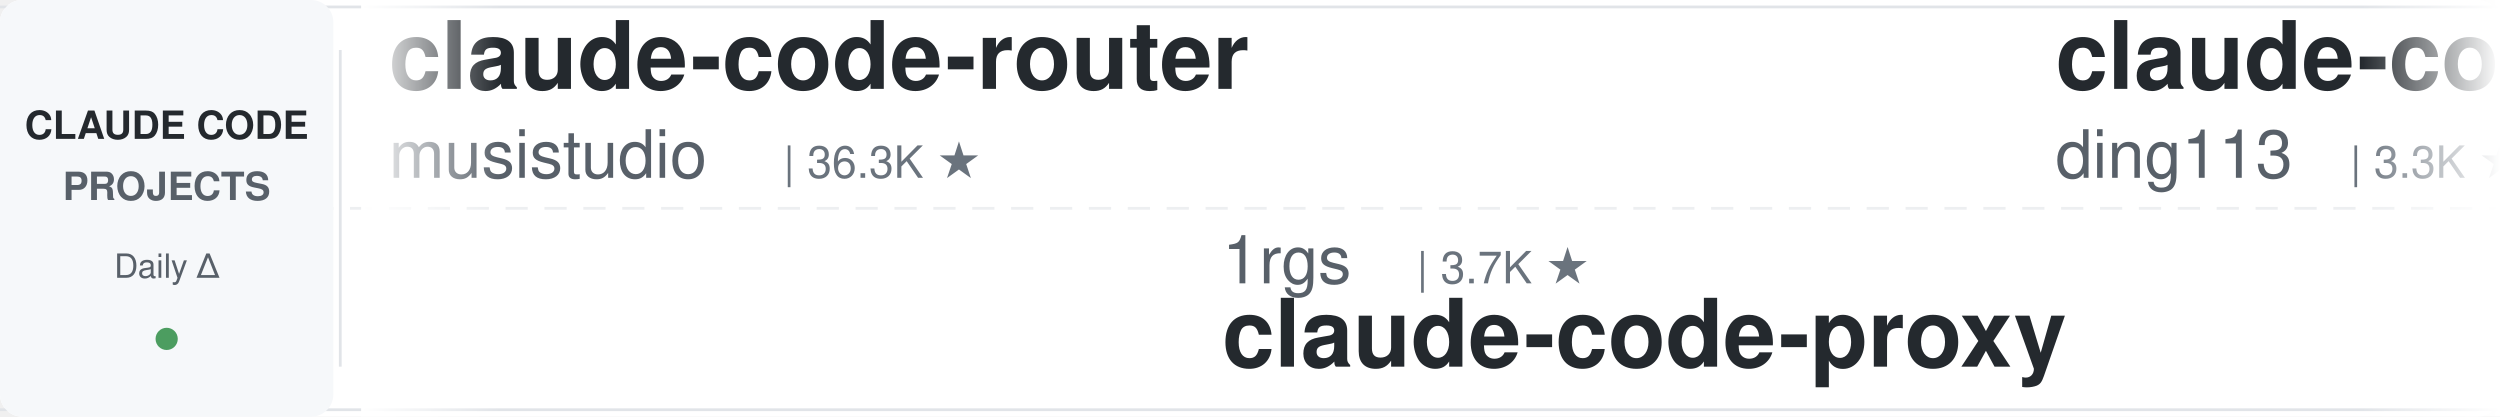
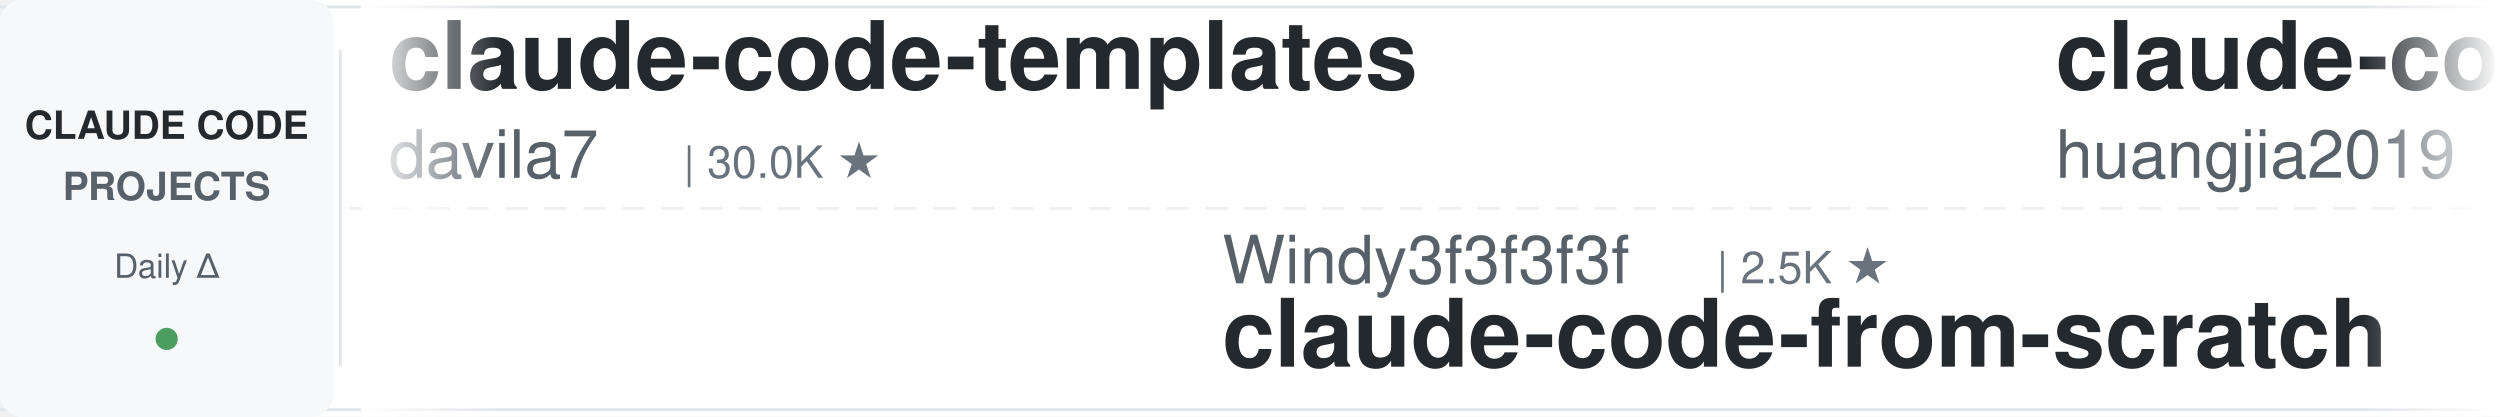
<svg xmlns="http://www.w3.org/2000/svg" width="900" height="150">
  <defs>
    <linearGradient id="leftFade" x1="0%" y1="0%" x2="100%" y2="0%">
      <stop offset="0%" style="stop-color:#ffffff;stop-opacity:1" />
      <stop offset="100%" style="stop-color:#ffffff;stop-opacity:0" />
    </linearGradient>
    <linearGradient id="rightFade" x1="0%" y1="0%" x2="100%" y2="0%">
      <stop offset="0%" style="stop-color:#ffffff;stop-opacity:0" />
      <stop offset="100%" style="stop-color:#ffffff;stop-opacity:1" />
    </linearGradient>
  </defs>
  <rect width="900" height="150" fill="#ffffff" rx="8" />
  <rect x="0" y="2" width="900" height="1" fill="#e1e4e8" />
  <rect x="0" y="147" width="900" height="1" fill="#e1e4e8" />
  <line x1="0" y1="75" x2="900" y2="75" stroke="#e1e4e8" stroke-width="1" stroke-dasharray="8 6" opacity="0.6" />
  <rect x="0" y="0" width="120" height="150" fill="#f6f8fa" rx="8" />
  <text x="60" y="50" font-family="-apple-system, BlinkMacSystemFont, 'Segoe UI', Helvetica, Arial, sans-serif" font-size="14" font-weight="600" fill="#24292e" text-anchor="middle">CLAUDE CODE</text>
  <text x="60" y="72" font-family="-apple-system, BlinkMacSystemFont, 'Segoe UI', Helvetica, Arial, sans-serif" font-size="14" font-weight="600" fill="#586069" text-anchor="middle">PROJECTS</text>
  <text x="60" y="100" font-family="-apple-system, BlinkMacSystemFont, 'Segoe UI', Helvetica, Arial, sans-serif" font-size="12" font-weight="500" fill="#586069" text-anchor="middle">Daily Δ</text>
  <circle cx="60" cy="122" r="4" fill="#22863a" opacity="0.8" />
  <rect x="122" y="18" width="1" height="114" fill="#e1e4e8" />
  <clipPath id="tickerClip">
    <rect x="130" y="0" width="770" height="150" />
  </clipPath>
  <g clip-path="url(#tickerClip)">
    <g id="tickerItems">
      <animateTransform attributeName="transform" attributeType="XML" type="translate" from="0 0" to="-3000 0" dur="54s" repeatCount="indefinite" />
      <g transform="translate(0, 0)">
-         <text x="140" y="32" font-family="-apple-system, BlinkMacSystemFont, 'Segoe UI', Helvetica, Arial, sans-serif" font-size="34" font-weight="600" fill="#24292e">claude-code-router</text>
-         <text x="140" y="64" font-family="-apple-system, BlinkMacSystemFont, 'Segoe UI', Helvetica, Arial, sans-serif" font-size="24" font-weight="400" fill="#586069">musistudio</text>
-         <text x="282" y="64" font-family="-apple-system, BlinkMacSystemFont, 'Segoe UI', Helvetica, Arial, sans-serif" font-size="16" font-weight="500" fill="#6a737d">| 36.3K ★</text>
+         <text x="140" y="32" font-family="-apple-system, BlinkMacSystemFont, 'Segoe UI', Helvetica, Arial, sans-serif" font-size="34" font-weight="600" fill="#24292e">claude-code-templates</text>
+         <text x="140" y="64" font-family="-apple-system, BlinkMacSystemFont, 'Segoe UI', Helvetica, Arial, sans-serif" font-size="24" font-weight="400" fill="#586069">davila7</text>
+         <text x="246" y="64" font-family="-apple-system, BlinkMacSystemFont, 'Segoe UI', Helvetica, Arial, sans-serif" font-size="16" font-weight="500" fill="#6a737d">| 30.0K ★</text>
      </g>
      <g transform="translate(300, 0)">
-         <text x="140" y="102" font-family="-apple-system, BlinkMacSystemFont, 'Segoe UI', Helvetica, Arial, sans-serif" font-size="24" font-weight="400" fill="#586069">1rgs</text>
-         <text x="210" y="102" font-family="-apple-system, BlinkMacSystemFont, 'Segoe UI', Helvetica, Arial, sans-serif" font-size="16" font-weight="500" fill="#6a737d">| 3.7K ★</text>
-         <text x="140" y="132" font-family="-apple-system, BlinkMacSystemFont, 'Segoe UI', Helvetica, Arial, sans-serif" font-size="34" font-weight="600" fill="#24292e">claude-code-proxy</text>
+         <text x="140" y="102" font-family="-apple-system, BlinkMacSystemFont, 'Segoe UI', Helvetica, Arial, sans-serif" font-size="24" font-weight="400" fill="#586069">Windy3f3f3f3f</text>
+         <text x="318" y="102" font-family="-apple-system, BlinkMacSystemFont, 'Segoe UI', Helvetica, Arial, sans-serif" font-size="16" font-weight="500" fill="#6a737d">| 2.5K ★</text>
+         <text x="140" y="132" font-family="-apple-system, BlinkMacSystemFont, 'Segoe UI', Helvetica, Arial, sans-serif" font-size="34" font-weight="600" fill="#24292e">claude-code-from-scratch</text>
      </g>
      <g transform="translate(600, 0)">
-         <text x="140" y="32" font-family="-apple-system, BlinkMacSystemFont, 'Segoe UI', Helvetica, Arial, sans-serif" font-size="34" font-weight="600" fill="#24292e">claude-code-hub</text>
-         <text x="140" y="64" font-family="-apple-system, BlinkMacSystemFont, 'Segoe UI', Helvetica, Arial, sans-serif" font-size="24" font-weight="400" fill="#586069">ding113</text>
-         <text x="246" y="64" font-family="-apple-system, BlinkMacSystemFont, 'Segoe UI', Helvetica, Arial, sans-serif" font-size="16" font-weight="500" fill="#6a737d">| 3.3K ★</text>
+         <text x="140" y="32" font-family="-apple-system, BlinkMacSystemFont, 'Segoe UI', Helvetica, Arial, sans-serif" font-size="34" font-weight="600" fill="#24292e">claude-code-engineering</text>
+         <text x="140" y="64" font-family="-apple-system, BlinkMacSystemFont, 'Segoe UI', Helvetica, Arial, sans-serif" font-size="24" font-weight="400" fill="#586069">huangjia2019</text>
+         <text x="306" y="64" font-family="-apple-system, BlinkMacSystemFont, 'Segoe UI', Helvetica, Arial, sans-serif" font-size="16" font-weight="500" fill="#6a737d">| 1.0K ★</text>
      </g>
      <g transform="translate(900, 0)">
-         <text x="140" y="102" font-family="-apple-system, BlinkMacSystemFont, 'Segoe UI', Helvetica, Arial, sans-serif" font-size="24" font-weight="400" fill="#586069">frankbria</text>
-         <text x="270" y="102" font-family="-apple-system, BlinkMacSystemFont, 'Segoe UI', Helvetica, Arial, sans-serif" font-size="16" font-weight="500" fill="#6a737d">| 9.6K ★</text>
-         <text x="140" y="132" font-family="-apple-system, BlinkMacSystemFont, 'Segoe UI', Helvetica, Arial, sans-serif" font-size="34" font-weight="600" fill="#24292e">ralph-claude-code</text>
+         <text x="140" y="102" font-family="-apple-system, BlinkMacSystemFont, 'Segoe UI', Helvetica, Arial, sans-serif" font-size="24" font-weight="400" fill="#586069">AprilNEA</text>
+         <text x="258" y="102" font-family="-apple-system, BlinkMacSystemFont, 'Segoe UI', Helvetica, Arial, sans-serif" font-size="16" font-weight="500" fill="#6a737d">| 393 ★</text>
+         <text x="140" y="132" font-family="-apple-system, BlinkMacSystemFont, 'Segoe UI', Helvetica, Arial, sans-serif" font-size="34" font-weight="600" fill="#24292e">claude-code-source</text>
      </g>
      <g transform="translate(1200, 0)">
-         <text x="140" y="32" font-family="-apple-system, BlinkMacSystemFont, 'Segoe UI', Helvetica, Arial, sans-serif" font-size="34" font-weight="600" fill="#24292e">claude-code-tudou</text>
-         <text x="140" y="64" font-family="-apple-system, BlinkMacSystemFont, 'Segoe UI', Helvetica, Arial, sans-serif" font-size="24" font-weight="400" fill="#586069">AICoderTudou</text>
-         <text x="306" y="64" font-family="-apple-system, BlinkMacSystemFont, 'Segoe UI', Helvetica, Arial, sans-serif" font-size="16" font-weight="500" fill="#6a737d">| 497 ★</text>
+         <text x="140" y="32" font-family="-apple-system, BlinkMacSystemFont, 'Segoe UI', Helvetica, Arial, sans-serif" font-size="34" font-weight="600" fill="#24292e">claude-code-source-build</text>
+         <text x="140" y="64" font-family="-apple-system, BlinkMacSystemFont, 'Segoe UI', Helvetica, Arial, sans-serif" font-size="24" font-weight="400" fill="#586069">andrew-kramer-inno</text>
+         <text x="378" y="64" font-family="-apple-system, BlinkMacSystemFont, 'Segoe UI', Helvetica, Arial, sans-serif" font-size="16" font-weight="500" fill="#6a737d">| 593 ★</text>
      </g>
      <g transform="translate(1500, 0)">
-         <text x="140" y="102" font-family="-apple-system, BlinkMacSystemFont, 'Segoe UI', Helvetica, Arial, sans-serif" font-size="24" font-weight="400" fill="#586069">pedrohcgs</text>
-         <text x="270" y="102" font-family="-apple-system, BlinkMacSystemFont, 'Segoe UI', Helvetica, Arial, sans-serif" font-size="16" font-weight="500" fill="#6a737d">| 1.4K ★</text>
-         <text x="140" y="132" font-family="-apple-system, BlinkMacSystemFont, 'Segoe UI', Helvetica, Arial, sans-serif" font-size="34" font-weight="600" fill="#24292e">claude-code-my-workflow</text>
+         <text x="140" y="102" font-family="-apple-system, BlinkMacSystemFont, 'Segoe UI', Helvetica, Arial, sans-serif" font-size="24" font-weight="400" fill="#586069">musistudio</text>
+         <text x="282" y="102" font-family="-apple-system, BlinkMacSystemFont, 'Segoe UI', Helvetica, Arial, sans-serif" font-size="16" font-weight="500" fill="#6a737d">| 36.3K ★</text>
+         <text x="140" y="132" font-family="-apple-system, BlinkMacSystemFont, 'Segoe UI', Helvetica, Arial, sans-serif" font-size="34" font-weight="600" fill="#24292e">claude-code-router</text>
      </g>
      <g transform="translate(1800, 0)">
-         <text x="140" y="32" font-family="-apple-system, BlinkMacSystemFont, 'Segoe UI', Helvetica, Arial, sans-serif" font-size="34" font-weight="600" fill="#24292e">claude-code-best-practic...</text>
-         <text x="140" y="64" font-family="-apple-system, BlinkMacSystemFont, 'Segoe UI', Helvetica, Arial, sans-serif" font-size="24" font-weight="400" fill="#586069">shanraisshan</text>
-         <text x="306" y="64" font-family="-apple-system, BlinkMacSystemFont, 'Segoe UI', Helvetica, Arial, sans-serif" font-size="16" font-weight="500" fill="#6a737d">| 63.9K ★</text>
+         <text x="140" y="32" font-family="-apple-system, BlinkMacSystemFont, 'Segoe UI', Helvetica, Arial, sans-serif" font-size="34" font-weight="600" fill="#24292e">claude-code-workflows</text>
+         <text x="140" y="64" font-family="-apple-system, BlinkMacSystemFont, 'Segoe UI', Helvetica, Arial, sans-serif" font-size="24" font-weight="400" fill="#586069">OneRedOak</text>
+         <text x="270" y="64" font-family="-apple-system, BlinkMacSystemFont, 'Segoe UI', Helvetica, Arial, sans-serif" font-size="16" font-weight="500" fill="#6a737d">| 3.9K ★</text>
      </g>
      <g transform="translate(2100, 0)">
-         <text x="140" y="102" font-family="-apple-system, BlinkMacSystemFont, 'Segoe UI', Helvetica, Arial, sans-serif" font-size="24" font-weight="400" fill="#586069">shareAI-lab</text>
-         <text x="294" y="102" font-family="-apple-system, BlinkMacSystemFont, 'Segoe UI', Helvetica, Arial, sans-serif" font-size="16" font-weight="500" fill="#6a737d">| 72.9K ★</text>
-         <text x="140" y="132" font-family="-apple-system, BlinkMacSystemFont, 'Segoe UI', Helvetica, Arial, sans-serif" font-size="34" font-weight="600" fill="#24292e">learn-claude-code</text>
+         <text x="140" y="102" font-family="-apple-system, BlinkMacSystemFont, 'Segoe UI', Helvetica, Arial, sans-serif" font-size="24" font-weight="400" fill="#586069">VoltAgent</text>
+         <text x="270" y="102" font-family="-apple-system, BlinkMacSystemFont, 'Segoe UI', Helvetica, Arial, sans-serif" font-size="16" font-weight="500" fill="#6a737d">| 23.9K ★</text>
+         <text x="140" y="132" font-family="-apple-system, BlinkMacSystemFont, 'Segoe UI', Helvetica, Arial, sans-serif" font-size="34" font-weight="600" fill="#24292e">awesome-claude-code-suba...</text>
      </g>
      <g transform="translate(2400, 0)">
-         <text x="140" y="32" font-family="-apple-system, BlinkMacSystemFont, 'Segoe UI', Helvetica, Arial, sans-serif" font-size="34" font-weight="600" fill="#24292e">how-claude-code-works</text>
-         <text x="140" y="64" font-family="-apple-system, BlinkMacSystemFont, 'Segoe UI', Helvetica, Arial, sans-serif" font-size="24" font-weight="400" fill="#586069">Windy3f3f3f3f</text>
-         <text x="318" y="64" font-family="-apple-system, BlinkMacSystemFont, 'Segoe UI', Helvetica, Arial, sans-serif" font-size="16" font-weight="500" fill="#6a737d">| 3.3K ★</text>
+         <text x="140" y="32" font-family="-apple-system, BlinkMacSystemFont, 'Segoe UI', Helvetica, Arial, sans-serif" font-size="34" font-weight="600" fill="#24292e">claude-code-telegram</text>
+         <text x="140" y="64" font-family="-apple-system, BlinkMacSystemFont, 'Segoe UI', Helvetica, Arial, sans-serif" font-size="24" font-weight="400" fill="#586069">RichardAtCT</text>
+         <text x="294" y="64" font-family="-apple-system, BlinkMacSystemFont, 'Segoe UI', Helvetica, Arial, sans-serif" font-size="16" font-weight="500" fill="#6a737d">| 2.7K ★</text>
      </g>
      <g transform="translate(2700, 0)">
-         <text x="140" y="102" font-family="-apple-system, BlinkMacSystemFont, 'Segoe UI', Helvetica, Arial, sans-serif" font-size="24" font-weight="400" fill="#586069">huangserva</text>
-         <text x="282" y="102" font-family="-apple-system, BlinkMacSystemFont, 'Segoe UI', Helvetica, Arial, sans-serif" font-size="16" font-weight="500" fill="#6a737d">| 621 ★</text>
-         <text x="140" y="132" font-family="-apple-system, BlinkMacSystemFont, 'Segoe UI', Helvetica, Arial, sans-serif" font-size="34" font-weight="600" fill="#24292e">claude-code-cli</text>
+         <text x="140" y="102" font-family="-apple-system, BlinkMacSystemFont, 'Segoe UI', Helvetica, Arial, sans-serif" font-size="24" font-weight="400" fill="#586069">krusemediallc</text>
+         <text x="318" y="102" font-family="-apple-system, BlinkMacSystemFont, 'Segoe UI', Helvetica, Arial, sans-serif" font-size="16" font-weight="500" fill="#6a737d">| 1.1K ★</text>
+         <text x="140" y="132" font-family="-apple-system, BlinkMacSystemFont, 'Segoe UI', Helvetica, Arial, sans-serif" font-size="34" font-weight="600" fill="#24292e">arcads-claude-code</text>
      </g>
      <g transform="translate(3000, 0)">
-         <text x="140" y="32" font-family="-apple-system, BlinkMacSystemFont, 'Segoe UI', Helvetica, Arial, sans-serif" font-size="34" font-weight="600" fill="#24292e">claude-code-router</text>
-         <text x="140" y="64" font-family="-apple-system, BlinkMacSystemFont, 'Segoe UI', Helvetica, Arial, sans-serif" font-size="24" font-weight="400" fill="#586069">musistudio</text>
-         <text x="282" y="64" font-family="-apple-system, BlinkMacSystemFont, 'Segoe UI', Helvetica, Arial, sans-serif" font-size="16" font-weight="500" fill="#6a737d">| 36.3K ★</text>
+         <text x="140" y="32" font-family="-apple-system, BlinkMacSystemFont, 'Segoe UI', Helvetica, Arial, sans-serif" font-size="34" font-weight="600" fill="#24292e">claude-code-templates</text>
+         <text x="140" y="64" font-family="-apple-system, BlinkMacSystemFont, 'Segoe UI', Helvetica, Arial, sans-serif" font-size="24" font-weight="400" fill="#586069">davila7</text>
+         <text x="246" y="64" font-family="-apple-system, BlinkMacSystemFont, 'Segoe UI', Helvetica, Arial, sans-serif" font-size="16" font-weight="500" fill="#6a737d">| 30.0K ★</text>
      </g>
      <g transform="translate(3300, 0)">
-         <text x="140" y="102" font-family="-apple-system, BlinkMacSystemFont, 'Segoe UI', Helvetica, Arial, sans-serif" font-size="24" font-weight="400" fill="#586069">1rgs</text>
-         <text x="210" y="102" font-family="-apple-system, BlinkMacSystemFont, 'Segoe UI', Helvetica, Arial, sans-serif" font-size="16" font-weight="500" fill="#6a737d">| 3.7K ★</text>
-         <text x="140" y="132" font-family="-apple-system, BlinkMacSystemFont, 'Segoe UI', Helvetica, Arial, sans-serif" font-size="34" font-weight="600" fill="#24292e">claude-code-proxy</text>
+         <text x="140" y="102" font-family="-apple-system, BlinkMacSystemFont, 'Segoe UI', Helvetica, Arial, sans-serif" font-size="24" font-weight="400" fill="#586069">Windy3f3f3f3f</text>
+         <text x="318" y="102" font-family="-apple-system, BlinkMacSystemFont, 'Segoe UI', Helvetica, Arial, sans-serif" font-size="16" font-weight="500" fill="#6a737d">| 2.5K ★</text>
+         <text x="140" y="132" font-family="-apple-system, BlinkMacSystemFont, 'Segoe UI', Helvetica, Arial, sans-serif" font-size="34" font-weight="600" fill="#24292e">claude-code-from-scratch</text>
      </g>
      <g transform="translate(3600, 0)">
-         <text x="140" y="32" font-family="-apple-system, BlinkMacSystemFont, 'Segoe UI', Helvetica, Arial, sans-serif" font-size="34" font-weight="600" fill="#24292e">claude-code-hub</text>
-         <text x="140" y="64" font-family="-apple-system, BlinkMacSystemFont, 'Segoe UI', Helvetica, Arial, sans-serif" font-size="24" font-weight="400" fill="#586069">ding113</text>
-         <text x="246" y="64" font-family="-apple-system, BlinkMacSystemFont, 'Segoe UI', Helvetica, Arial, sans-serif" font-size="16" font-weight="500" fill="#6a737d">| 3.3K ★</text>
+         <text x="140" y="32" font-family="-apple-system, BlinkMacSystemFont, 'Segoe UI', Helvetica, Arial, sans-serif" font-size="34" font-weight="600" fill="#24292e">claude-code-engineering</text>
+         <text x="140" y="64" font-family="-apple-system, BlinkMacSystemFont, 'Segoe UI', Helvetica, Arial, sans-serif" font-size="24" font-weight="400" fill="#586069">huangjia2019</text>
+         <text x="306" y="64" font-family="-apple-system, BlinkMacSystemFont, 'Segoe UI', Helvetica, Arial, sans-serif" font-size="16" font-weight="500" fill="#6a737d">| 1.0K ★</text>
      </g>
      <g transform="translate(3900, 0)">
-         <text x="140" y="102" font-family="-apple-system, BlinkMacSystemFont, 'Segoe UI', Helvetica, Arial, sans-serif" font-size="24" font-weight="400" fill="#586069">frankbria</text>
-         <text x="270" y="102" font-family="-apple-system, BlinkMacSystemFont, 'Segoe UI', Helvetica, Arial, sans-serif" font-size="16" font-weight="500" fill="#6a737d">| 9.6K ★</text>
-         <text x="140" y="132" font-family="-apple-system, BlinkMacSystemFont, 'Segoe UI', Helvetica, Arial, sans-serif" font-size="34" font-weight="600" fill="#24292e">ralph-claude-code</text>
+         <text x="140" y="102" font-family="-apple-system, BlinkMacSystemFont, 'Segoe UI', Helvetica, Arial, sans-serif" font-size="24" font-weight="400" fill="#586069">AprilNEA</text>
+         <text x="258" y="102" font-family="-apple-system, BlinkMacSystemFont, 'Segoe UI', Helvetica, Arial, sans-serif" font-size="16" font-weight="500" fill="#6a737d">| 393 ★</text>
+         <text x="140" y="132" font-family="-apple-system, BlinkMacSystemFont, 'Segoe UI', Helvetica, Arial, sans-serif" font-size="34" font-weight="600" fill="#24292e">claude-code-source</text>
      </g>
    </g>
  </g>
  <rect x="130" y="0" width="50" height="150" fill="url(#leftFade)" />
  <rect x="850" y="0" width="50" height="150" fill="url(#rightFade)" />
</svg>
